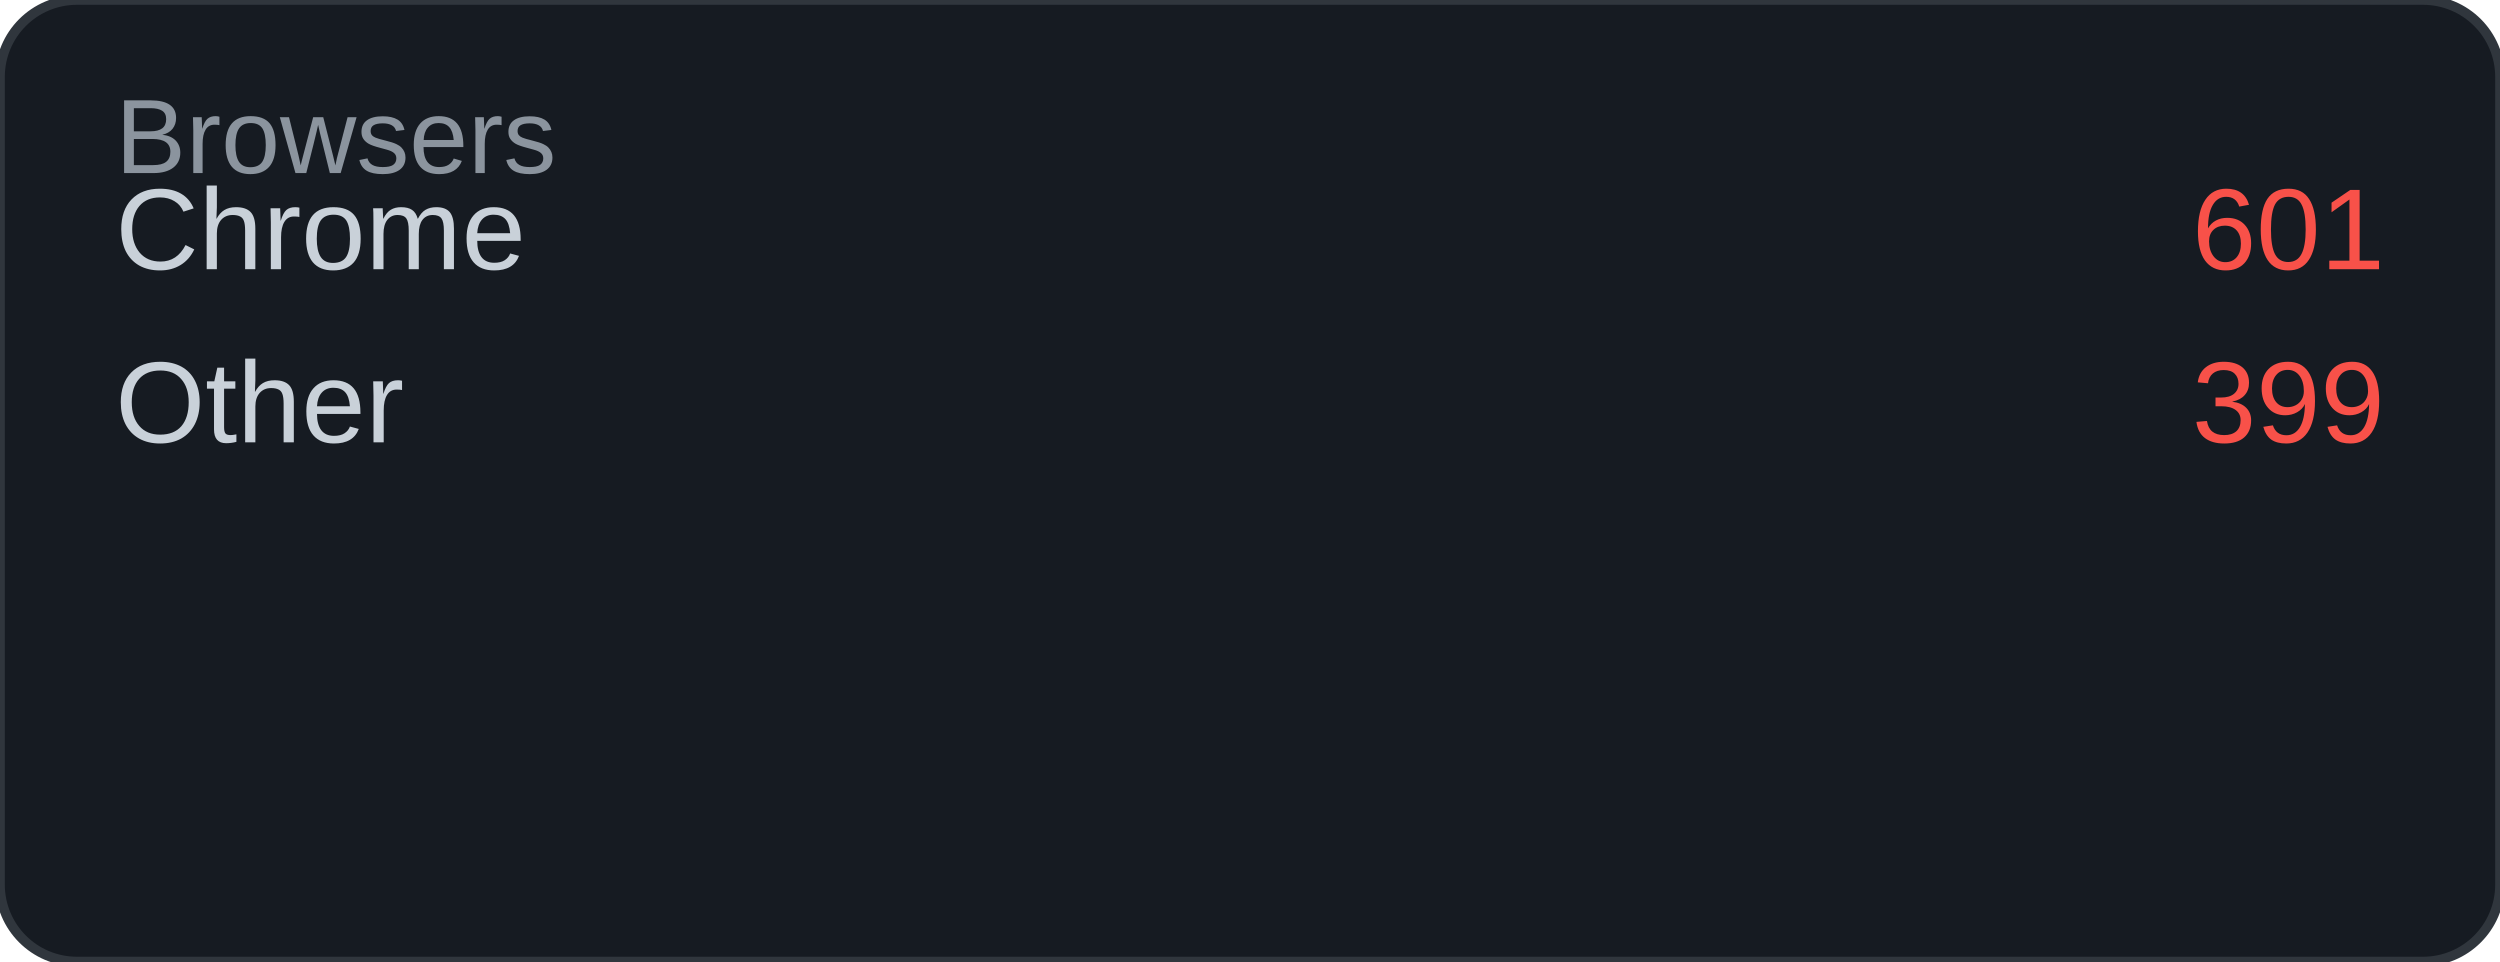
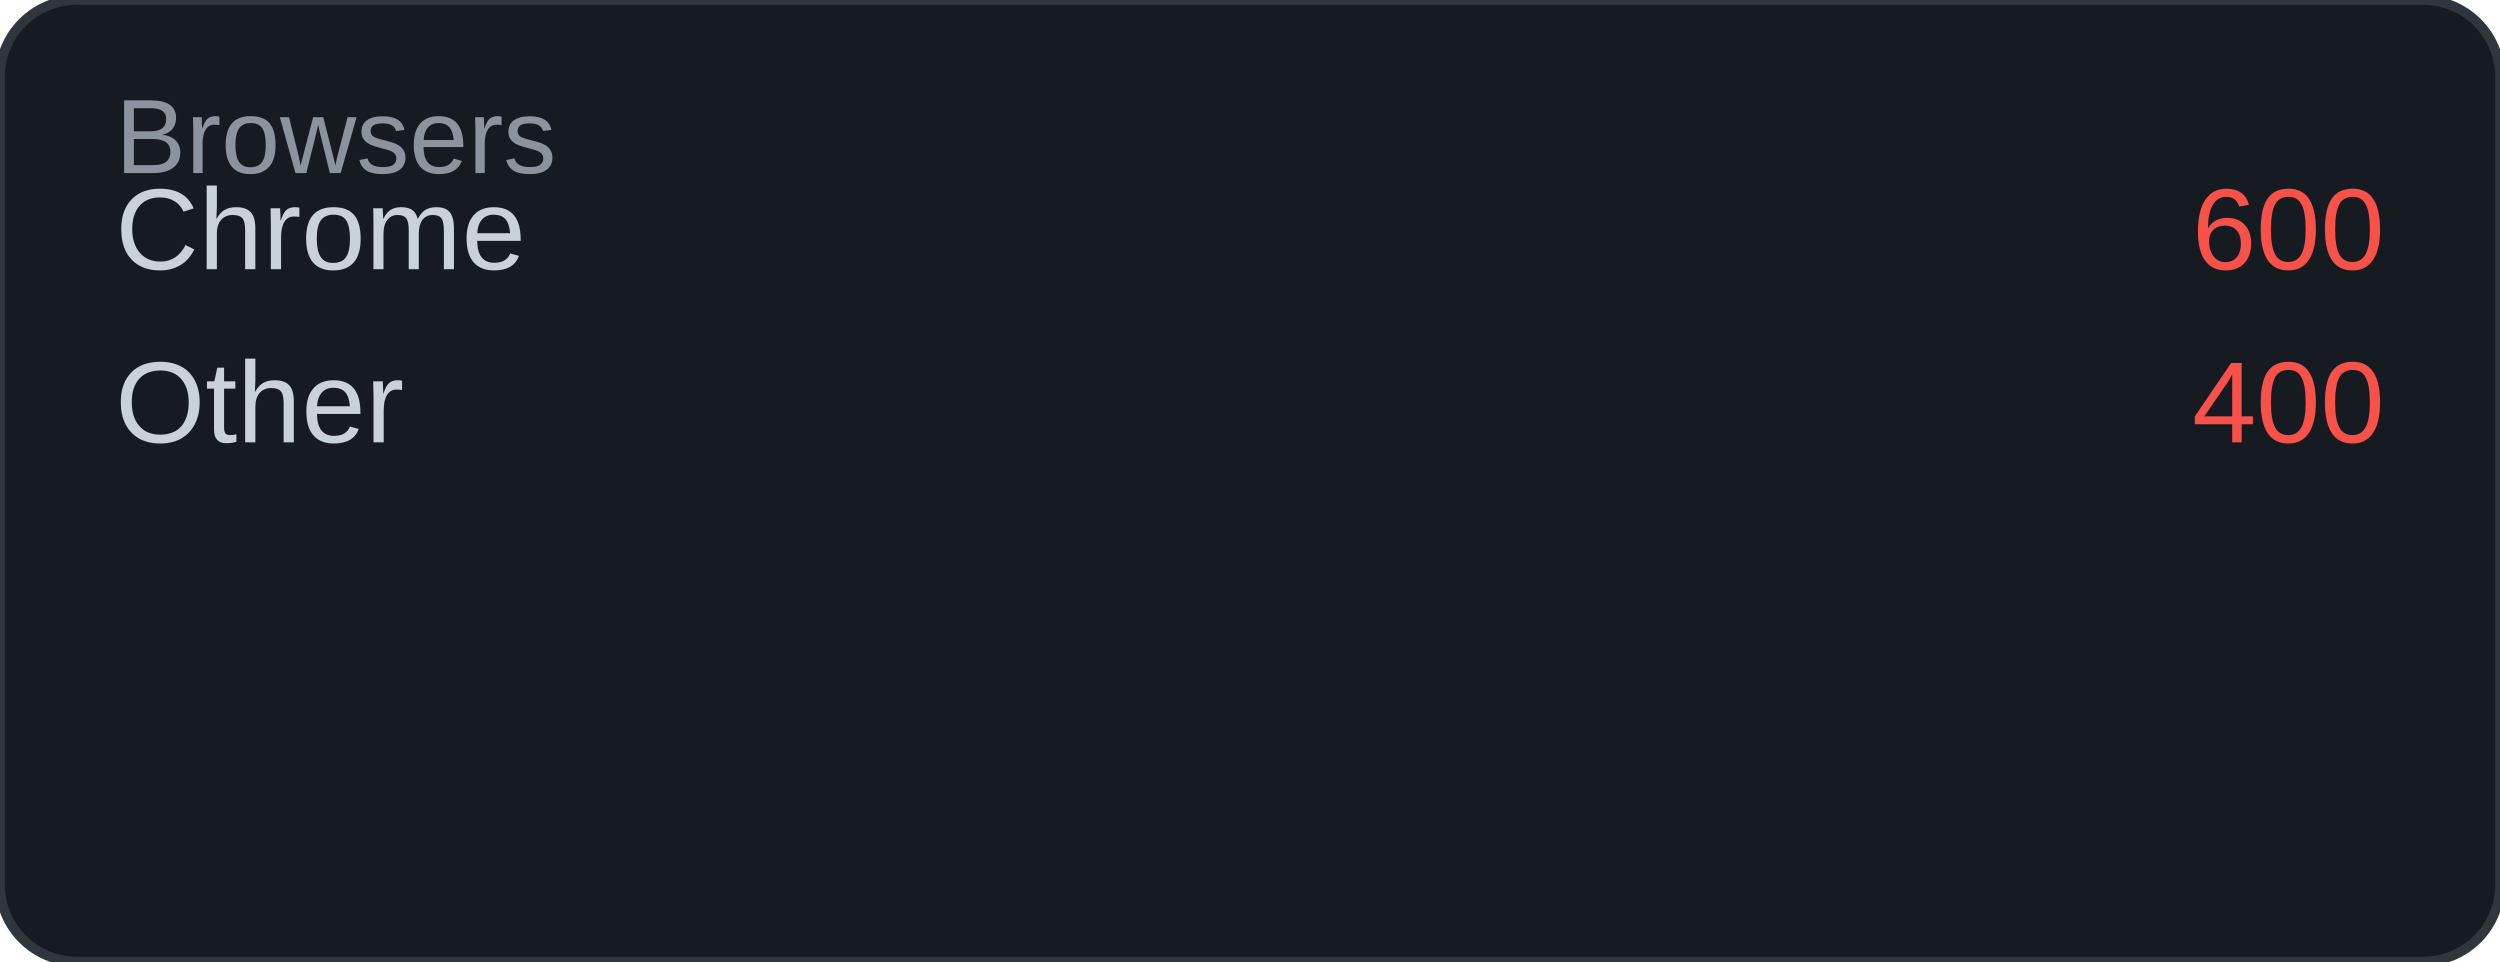
<svg xmlns="http://www.w3.org/2000/svg" width="260" height="100" viewBox="0 0 260 100">
  <rect width="260" height="100" rx="8" fill="#161b22" />
  <rect width="260" height="100" rx="8" fill="none" stroke="#30363d" stroke-width="1" />
  <text x="12" y="18" font-family="Arial, sans-serif" font-size="11" fill="#8b949e">Browsers</text>
  <text x="12" y="28" font-family="Arial, sans-serif" font-size="12" fill="#c9d1d9">Chrome</text>
-   <text x="248" y="28" font-family="Arial, sans-serif" font-size="12" fill="#f85149" text-anchor="end">601</text>
+   <text x="248" y="28" font-family="Arial, sans-serif" font-size="12" fill="#f85149" text-anchor="end">600</text>
  <text x="12" y="46" font-family="Arial, sans-serif" font-size="12" fill="#c9d1d9">Other</text>
-   <text x="248" y="46" font-family="Arial, sans-serif" font-size="12" fill="#f85149" text-anchor="end">399</text>
+   <text x="248" y="46" font-family="Arial, sans-serif" font-size="12" fill="#f85149" text-anchor="end">400</text>
</svg>
